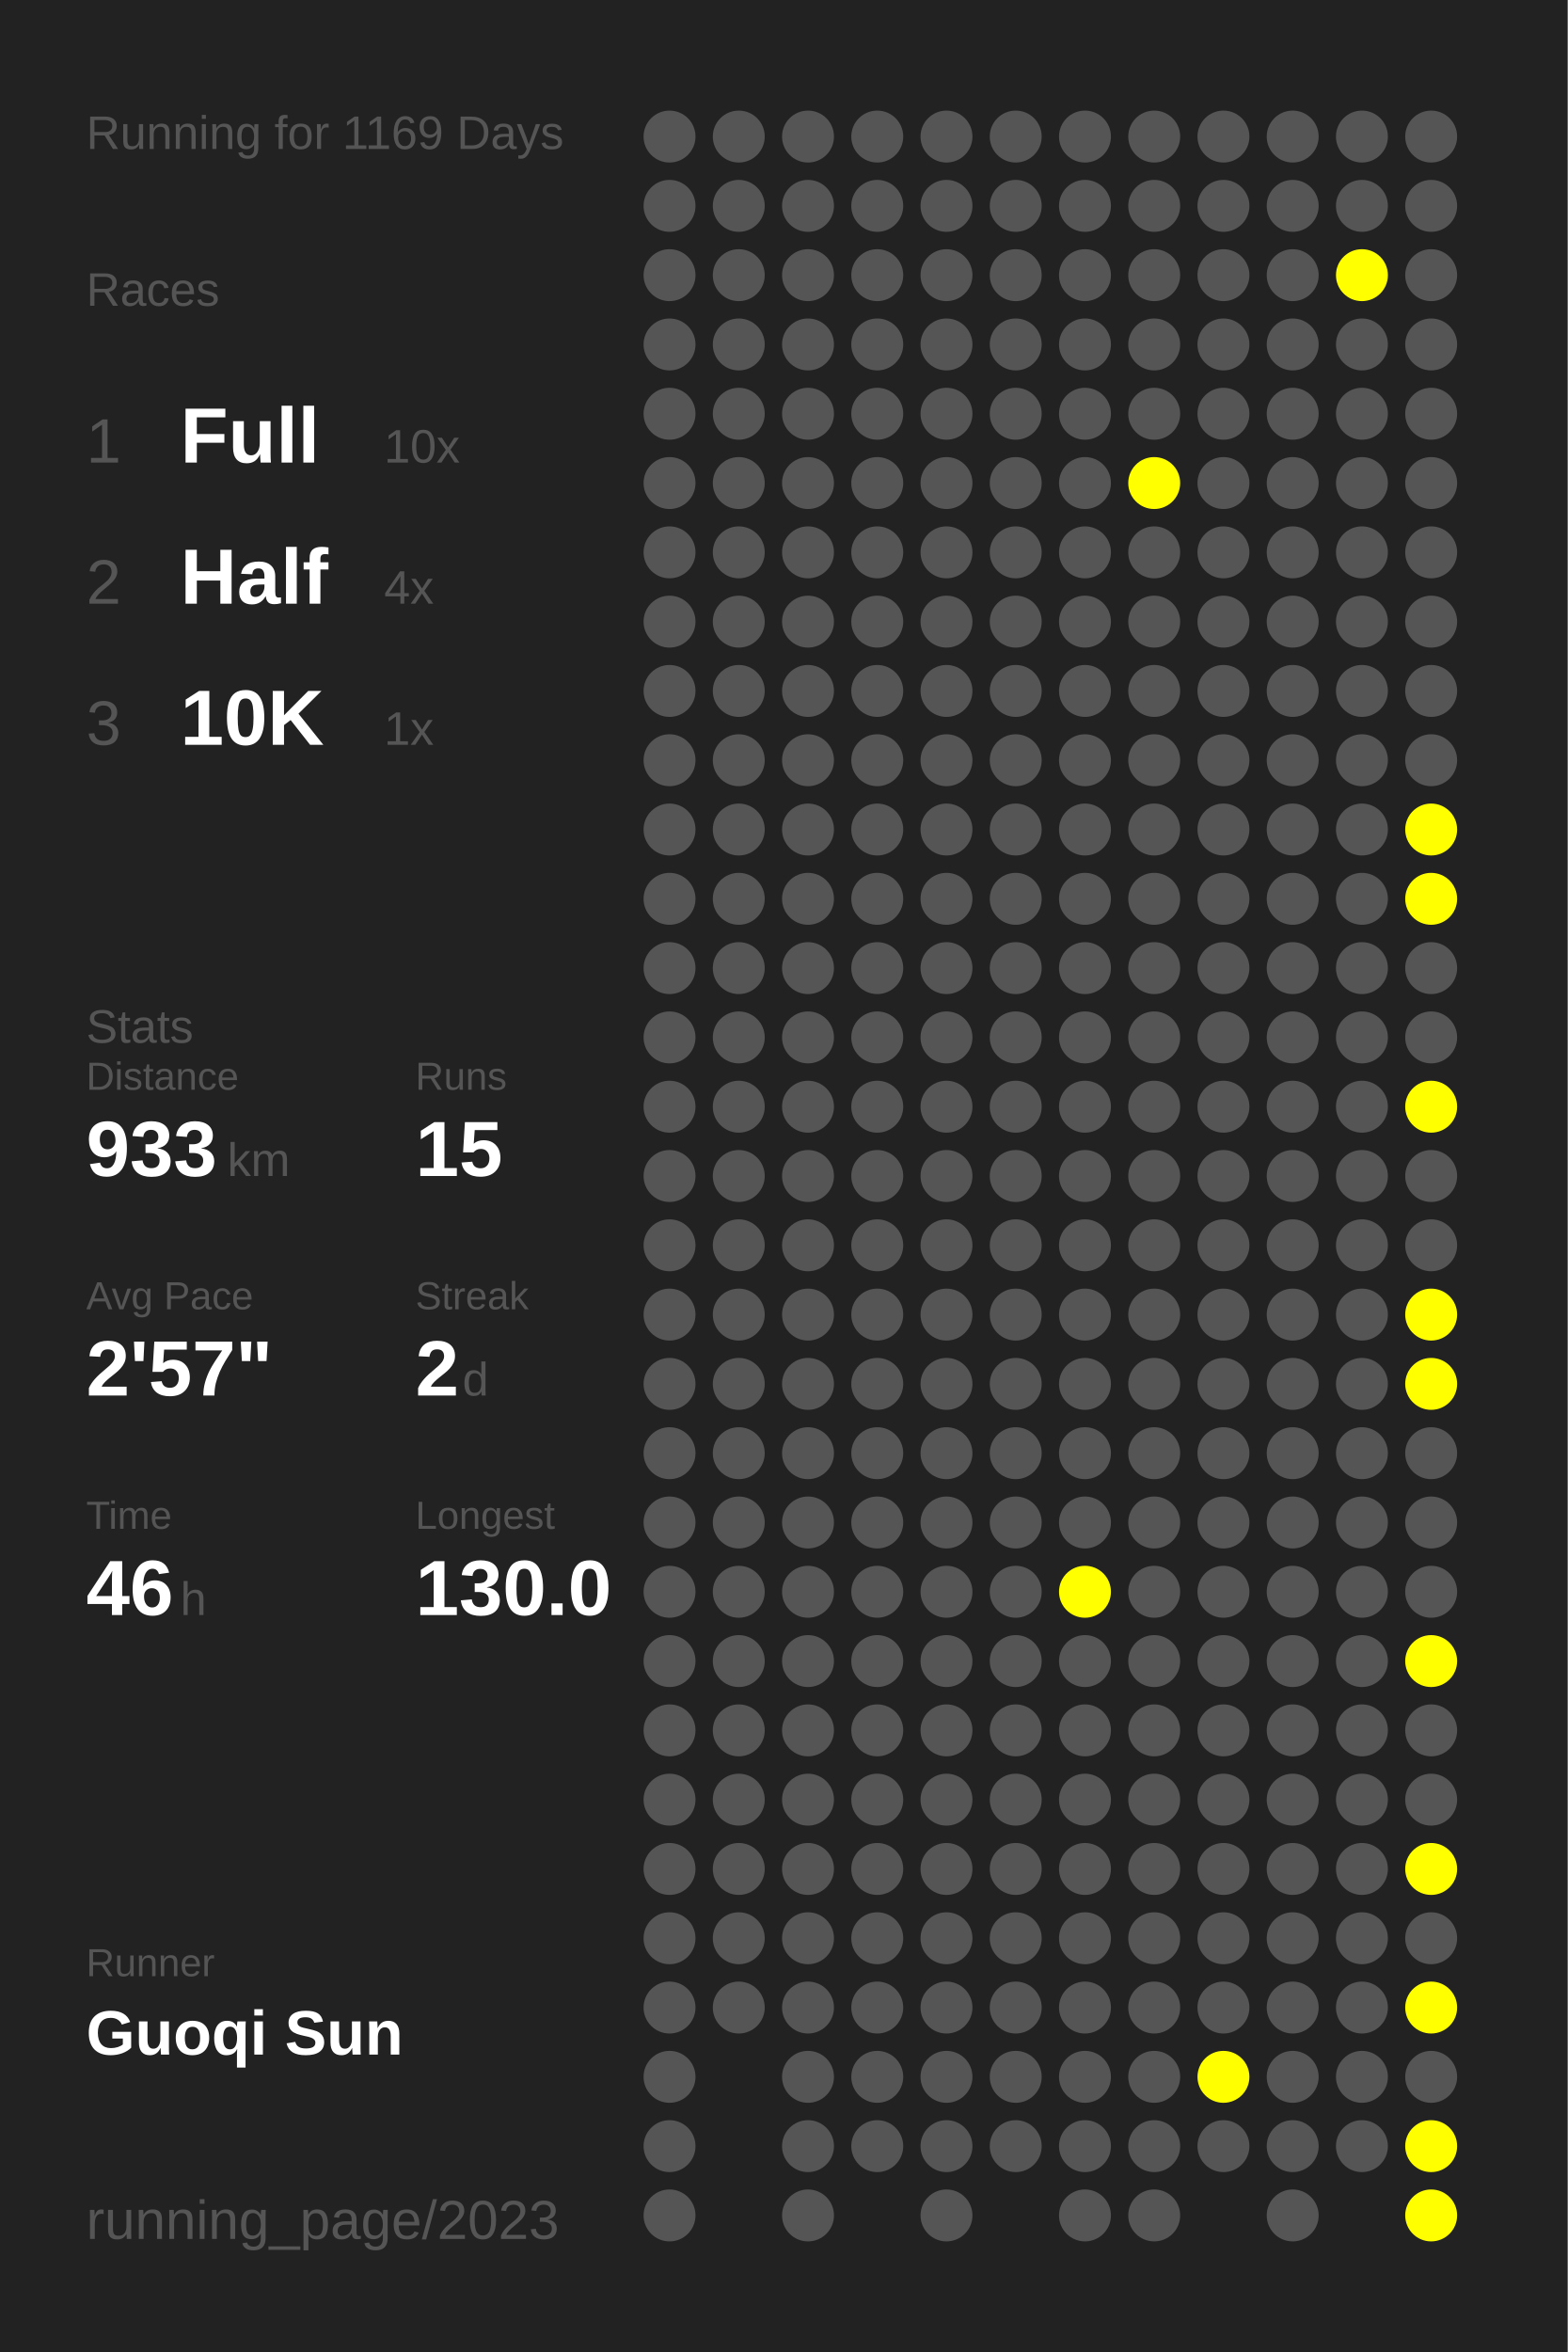
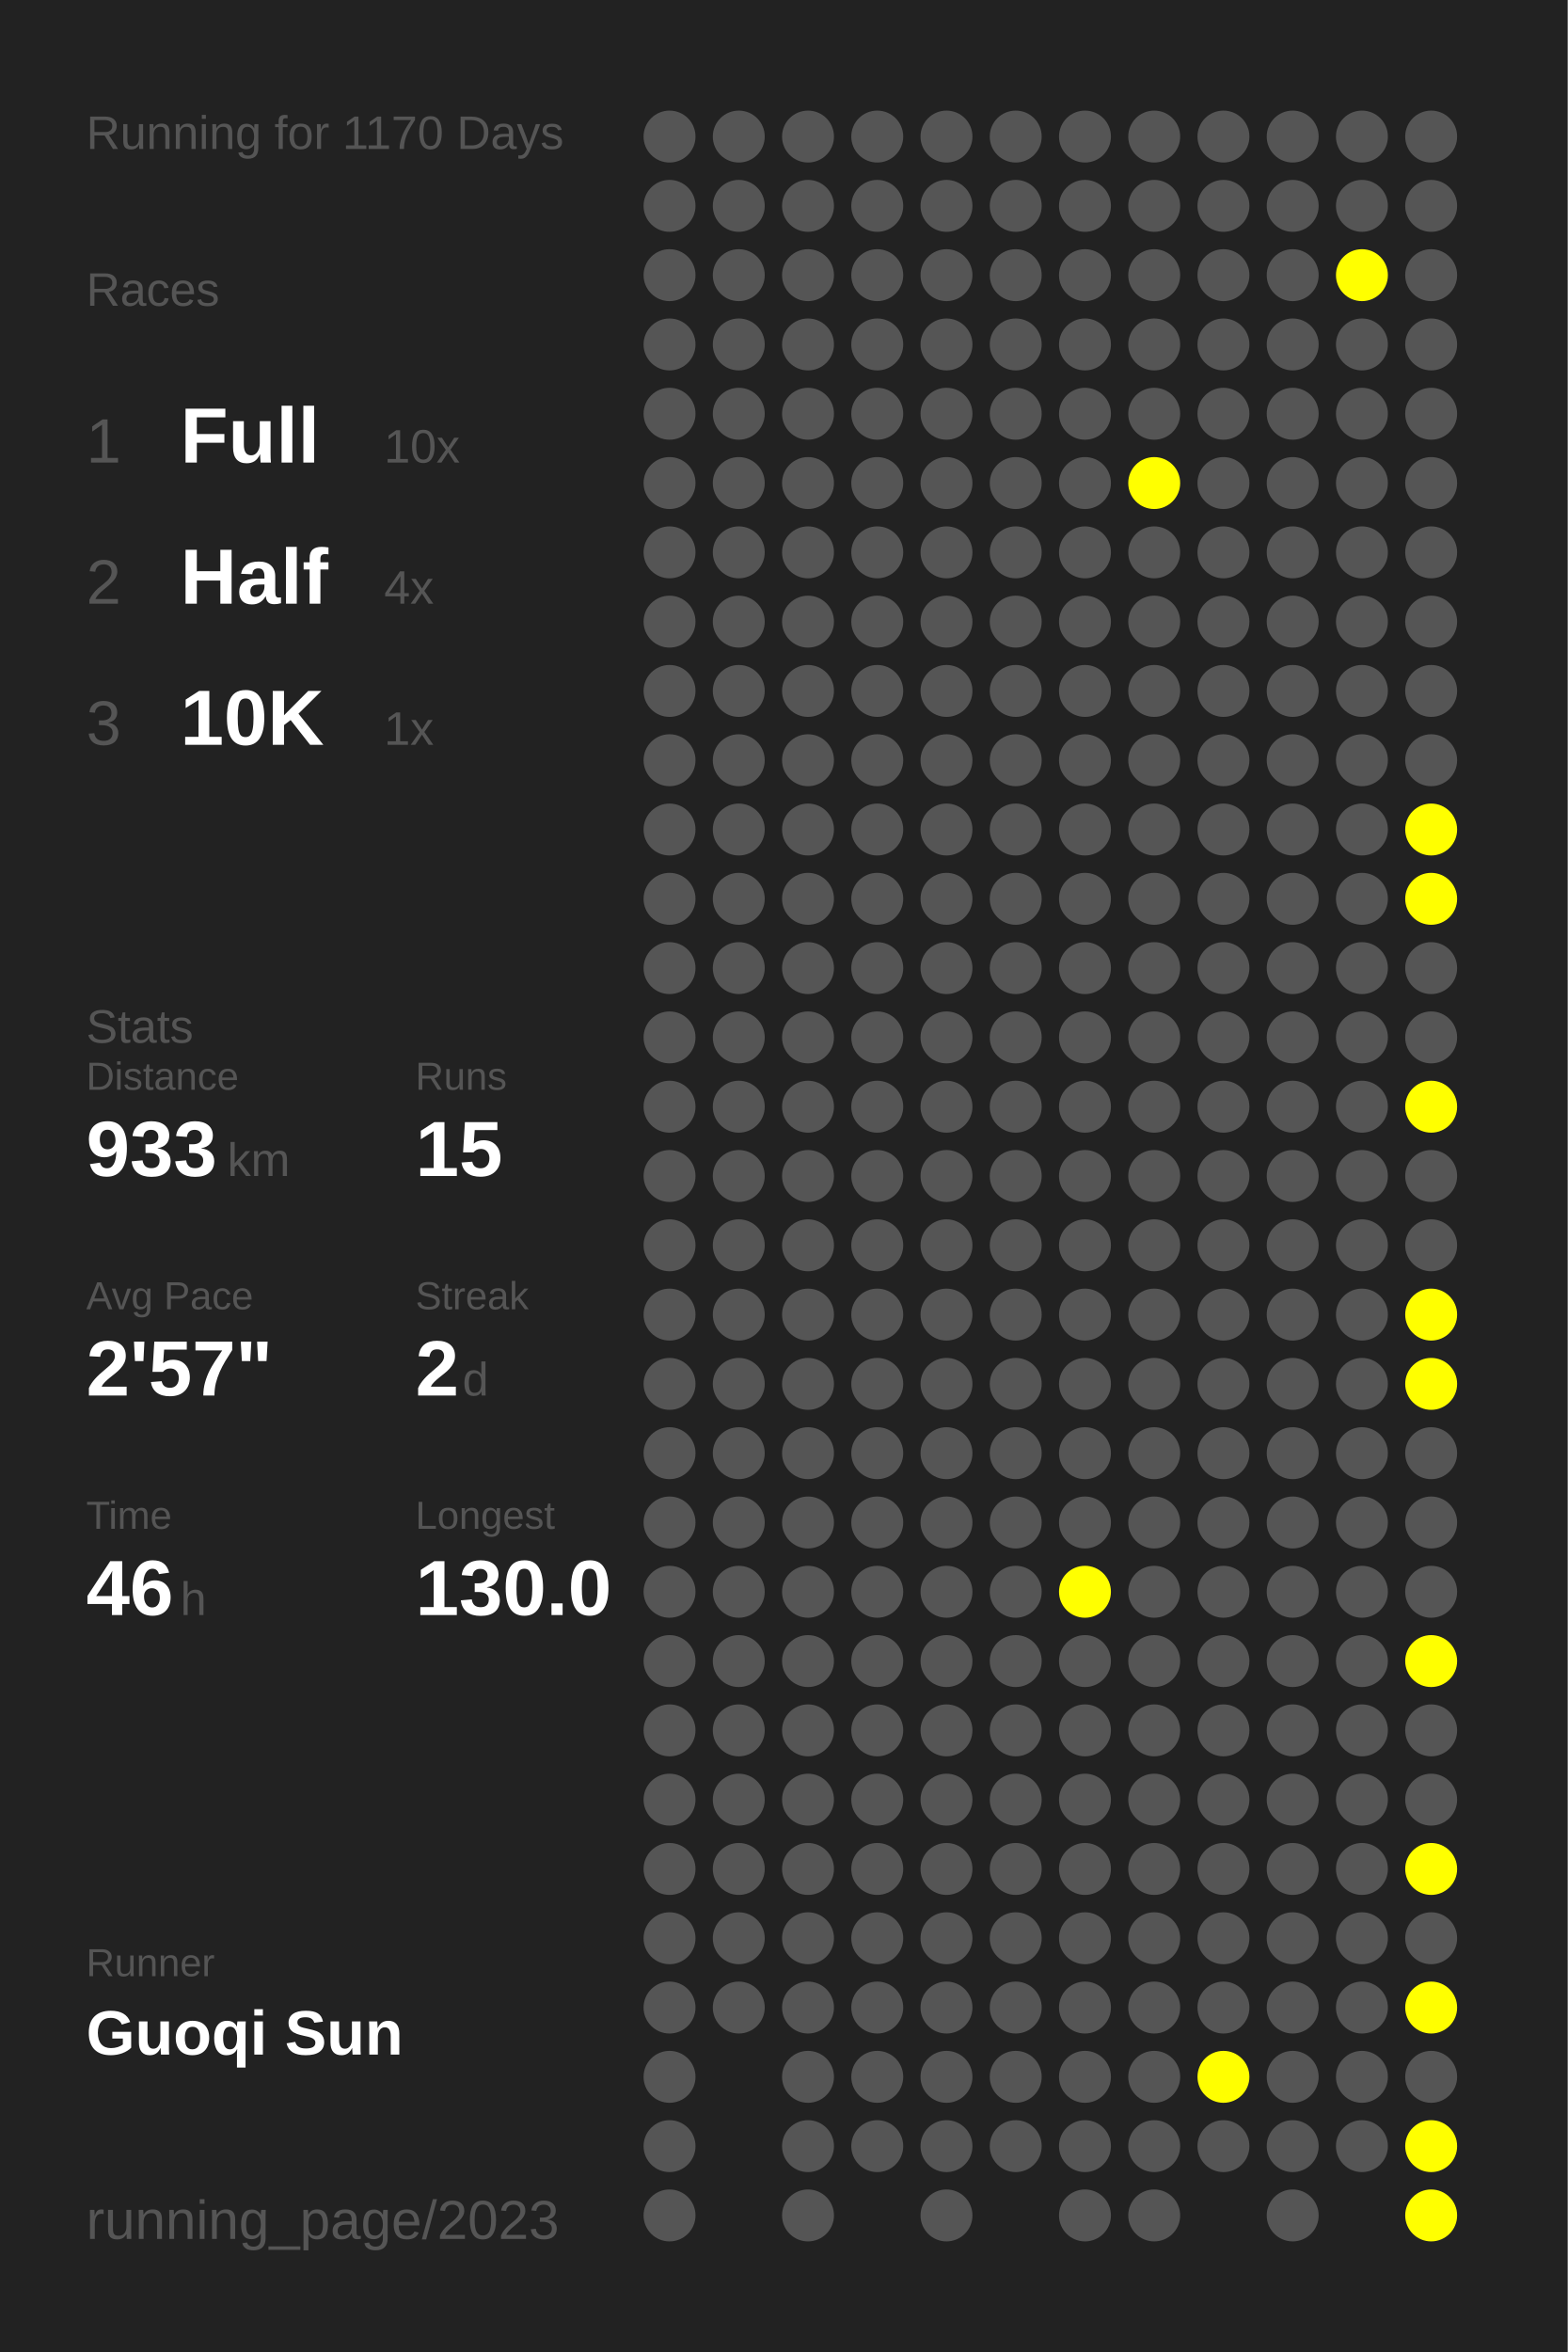
<svg xmlns="http://www.w3.org/2000/svg" baseProfile="full" height="300mm" version="1.1" viewBox="0,0,200,300" width="200mm">
  <defs />
  <rect fill="#222222" height="300" width="200" x="0" y="0" />
-   <text fill="#555555" style="font-size:6px; font-family:Arial;" x="11" y="19">Running for 1169 Days</text>
+   <text fill="#555555" style="font-size:6px; font-family:Arial;" x="11" y="19">Running for 1170 Days</text>
  <text fill="#555555" style="font-size:6px; font-family:Arial;" x="11" y="39">Races</text>
  <text fill="#555555" style="font-size:8px; font-family:Arial;" x="11" y="59">1</text>
  <text fill="#FFFFFF" style="font-size:10px; font-family:Arial; font-weight:bold;" x="23" y="59">Full</text>
  <text fill="#555555" style="font-size:6px; font-family:Arial;" x="49" y="59">10x</text>
  <text fill="#555555" style="font-size:8px; font-family:Arial;" x="11" y="77">2</text>
  <text fill="#FFFFFF" style="font-size:10px; font-family:Arial; font-weight:bold;" x="23" y="77">Half</text>
  <text fill="#555555" style="font-size:6px; font-family:Arial;" x="49" y="77">4x</text>
  <text fill="#555555" style="font-size:8px; font-family:Arial;" x="11" y="95">3</text>
  <text fill="#FFFFFF" style="font-size:10px; font-family:Arial; font-weight:bold;" x="23" y="95">10K</text>
  <text fill="#555555" style="font-size:6px; font-family:Arial;" x="49" y="95">1x</text>
  <text fill="#555555" style="font-size:6px; font-family:Arial;" x="11" y="133">Stats</text>
  <text fill="#555555" style="font-size:5px; font-family:Arial;" x="11" y="139">Distance</text>
  <text fill="#FFFFFF" style="font-size:10px; font-family:Arial; font-weight:bold;" x="11" y="150">933</text>
  <text fill="#555555" style="font-size:6px; font-family:Arial;" x="29" y="150">km</text>
  <text fill="#555555" style="font-size:5px; font-family:Arial;" x="53" y="139">Runs</text>
  <text fill="#FFFFFF" style="font-size:10px; font-family:Arial; font-weight:bold;" x="53" y="150">15</text>
  <text fill="#555555" style="font-size:5px; font-family:Arial;" x="11" y="167">Avg Pace</text>
  <text fill="#FFFFFF" style="font-size:10px; font-family:Arial; font-weight:bold;" x="11" y="178">2'57"</text>
  <text fill="#555555" style="font-size:5px; font-family:Arial;" x="53" y="167">Streak</text>
  <text fill="#FFFFFF" style="font-size:10px; font-family:Arial; font-weight:bold;" x="53" y="178">2</text>
  <text fill="#555555" style="font-size:6px; font-family:Arial;" x="59" y="178">d</text>
  <text fill="#555555" style="font-size:5px; font-family:Arial;" x="11" y="195">Time</text>
  <text fill="#FFFFFF" style="font-size:10px; font-family:Arial; font-weight:bold;" x="11" y="206">46</text>
  <text fill="#555555" style="font-size:6px; font-family:Arial;" x="23" y="206">h</text>
  <text fill="#555555" style="font-size:5px; font-family:Arial;" x="53" y="195">Longest</text>
  <text fill="#FFFFFF" style="font-size:10px; font-family:Arial; font-weight:bold;" x="53" y="206">130.0</text>
  <text fill="#555555" style="font-size:5px; font-family:Arial;" x="11" y="252.065">Runner</text>
  <text fill="#FFFFFF" style="font-size:8px; font-family:Arial; font-weight:bold;" x="11" y="262.065">Guoqi Sun</text>
  <text fill="#555555" style="font-size:7px; font-family:Arial;" x="11" y="285.581">running_page/2023</text>
  <circle cx="85.417" cy="17.419" fill="#555555" r="3.312" />
  <circle cx="85.417" cy="26.258" fill="#555555" r="3.312" />
  <circle cx="85.417" cy="35.097" fill="#555555" r="3.312" />
  <circle cx="85.417" cy="43.935" fill="#555555" r="3.312" />
  <circle cx="85.417" cy="52.774" fill="#555555" r="3.312" />
  <circle cx="85.417" cy="61.613" fill="#555555" r="3.312" />
  <circle cx="85.417" cy="70.452" fill="#555555" r="3.312" />
  <circle cx="85.417" cy="79.29" fill="#555555" r="3.312" />
  <circle cx="85.417" cy="88.129" fill="#555555" r="3.312" />
  <circle cx="85.417" cy="96.968" fill="#555555" r="3.312" />
  <circle cx="85.417" cy="105.806" fill="#555555" r="3.312" />
  <circle cx="85.417" cy="114.645" fill="#555555" r="3.312" />
  <circle cx="85.417" cy="123.484" fill="#555555" r="3.312" />
  <circle cx="85.417" cy="132.323" fill="#555555" r="3.312" />
  <circle cx="85.417" cy="141.161" fill="#555555" r="3.312" />
  <circle cx="85.417" cy="150" fill="#555555" r="3.312" />
  <circle cx="85.417" cy="158.839" fill="#555555" r="3.312" />
  <circle cx="85.417" cy="167.677" fill="#555555" r="3.312" />
  <circle cx="85.417" cy="176.516" fill="#555555" r="3.312" />
  <circle cx="85.417" cy="185.355" fill="#555555" r="3.312" />
  <circle cx="85.417" cy="194.194" fill="#555555" r="3.312" />
  <circle cx="85.417" cy="203.032" fill="#555555" r="3.312" />
  <circle cx="85.417" cy="211.871" fill="#555555" r="3.312" />
  <circle cx="85.417" cy="220.71" fill="#555555" r="3.312" />
  <circle cx="85.417" cy="229.548" fill="#555555" r="3.312" />
  <circle cx="85.417" cy="238.387" fill="#555555" r="3.312" />
  <circle cx="85.417" cy="247.226" fill="#555555" r="3.312" />
  <circle cx="85.417" cy="256.065" fill="#555555" r="3.312" />
  <circle cx="85.417" cy="264.903" fill="#555555" r="3.312" />
  <circle cx="85.417" cy="273.742" fill="#555555" r="3.312" />
  <circle cx="85.417" cy="282.581" fill="#555555" r="3.312" />
  <circle cx="94.25" cy="17.419" fill="#555555" r="3.312" />
  <circle cx="94.25" cy="26.258" fill="#555555" r="3.312" />
  <circle cx="94.25" cy="35.097" fill="#555555" r="3.312" />
  <circle cx="94.25" cy="43.935" fill="#555555" r="3.312" />
  <circle cx="94.25" cy="52.774" fill="#555555" r="3.312" />
  <circle cx="94.25" cy="61.613" fill="#555555" r="3.312" />
  <circle cx="94.25" cy="70.452" fill="#555555" r="3.312" />
  <circle cx="94.25" cy="79.29" fill="#555555" r="3.312" />
  <circle cx="94.25" cy="88.129" fill="#555555" r="3.312" />
  <circle cx="94.25" cy="96.968" fill="#555555" r="3.312" />
  <circle cx="94.25" cy="105.806" fill="#555555" r="3.312" />
  <circle cx="94.25" cy="114.645" fill="#555555" r="3.312" />
  <circle cx="94.25" cy="123.484" fill="#555555" r="3.312" />
  <circle cx="94.25" cy="132.323" fill="#555555" r="3.312" />
  <circle cx="94.25" cy="141.161" fill="#555555" r="3.312" />
  <circle cx="94.25" cy="150" fill="#555555" r="3.312" />
  <circle cx="94.25" cy="158.839" fill="#555555" r="3.312" />
  <circle cx="94.25" cy="167.677" fill="#555555" r="3.312" />
  <circle cx="94.25" cy="176.516" fill="#555555" r="3.312" />
  <circle cx="94.25" cy="185.355" fill="#555555" r="3.312" />
  <circle cx="94.25" cy="194.194" fill="#555555" r="3.312" />
  <circle cx="94.25" cy="203.032" fill="#555555" r="3.312" />
  <circle cx="94.25" cy="211.871" fill="#555555" r="3.312" />
  <circle cx="94.25" cy="220.71" fill="#555555" r="3.312" />
  <circle cx="94.25" cy="229.548" fill="#555555" r="3.312" />
  <circle cx="94.25" cy="238.387" fill="#555555" r="3.312" />
  <circle cx="94.25" cy="247.226" fill="#555555" r="3.312" />
  <circle cx="94.25" cy="256.065" fill="#555555" r="3.312" />
  <circle cx="103.083" cy="17.419" fill="#555555" r="3.312" />
  <circle cx="103.083" cy="26.258" fill="#555555" r="3.312" />
  <circle cx="103.083" cy="35.097" fill="#555555" r="3.312" />
  <circle cx="103.083" cy="43.935" fill="#555555" r="3.312" />
  <circle cx="103.083" cy="52.774" fill="#555555" r="3.312" />
  <circle cx="103.083" cy="61.613" fill="#555555" r="3.312" />
  <circle cx="103.083" cy="70.452" fill="#555555" r="3.312" />
  <circle cx="103.083" cy="79.29" fill="#555555" r="3.312" />
  <circle cx="103.083" cy="88.129" fill="#555555" r="3.312" />
  <circle cx="103.083" cy="96.968" fill="#555555" r="3.312" />
  <circle cx="103.083" cy="105.806" fill="#555555" r="3.312" />
  <circle cx="103.083" cy="114.645" fill="#555555" r="3.312" />
  <circle cx="103.083" cy="123.484" fill="#555555" r="3.312" />
  <circle cx="103.083" cy="132.323" fill="#555555" r="3.312" />
  <circle cx="103.083" cy="141.161" fill="#555555" r="3.312" />
  <circle cx="103.083" cy="150" fill="#555555" r="3.312" />
  <circle cx="103.083" cy="158.839" fill="#555555" r="3.312" />
  <circle cx="103.083" cy="167.677" fill="#555555" r="3.312" />
  <circle cx="103.083" cy="176.516" fill="#555555" r="3.312" />
  <circle cx="103.083" cy="185.355" fill="#555555" r="3.312" />
  <circle cx="103.083" cy="194.194" fill="#555555" r="3.312" />
  <circle cx="103.083" cy="203.032" fill="#555555" r="3.312" />
  <circle cx="103.083" cy="211.871" fill="#555555" r="3.312" />
  <circle cx="103.083" cy="220.71" fill="#555555" r="3.312" />
  <circle cx="103.083" cy="229.548" fill="#555555" r="3.312" />
  <circle cx="103.083" cy="238.387" fill="#555555" r="3.312" />
  <circle cx="103.083" cy="247.226" fill="#555555" r="3.312" />
  <circle cx="103.083" cy="256.065" fill="#555555" r="3.312" />
  <circle cx="103.083" cy="264.903" fill="#555555" r="3.312" />
  <circle cx="103.083" cy="273.742" fill="#555555" r="3.312" />
  <circle cx="103.083" cy="282.581" fill="#555555" r="3.312" />
  <circle cx="111.917" cy="17.419" fill="#555555" r="3.312" />
  <circle cx="111.917" cy="26.258" fill="#555555" r="3.312" />
  <circle cx="111.917" cy="35.097" fill="#555555" r="3.312" />
  <circle cx="111.917" cy="43.935" fill="#555555" r="3.312" />
  <circle cx="111.917" cy="52.774" fill="#555555" r="3.312" />
  <circle cx="111.917" cy="61.613" fill="#555555" r="3.312" />
  <circle cx="111.917" cy="70.452" fill="#555555" r="3.312" />
  <circle cx="111.917" cy="79.29" fill="#555555" r="3.312" />
  <circle cx="111.917" cy="88.129" fill="#555555" r="3.312" />
  <circle cx="111.917" cy="96.968" fill="#555555" r="3.312" />
  <circle cx="111.917" cy="105.806" fill="#555555" r="3.312" />
  <circle cx="111.917" cy="114.645" fill="#555555" r="3.312" />
  <circle cx="111.917" cy="123.484" fill="#555555" r="3.312" />
  <circle cx="111.917" cy="132.323" fill="#555555" r="3.312" />
  <circle cx="111.917" cy="141.161" fill="#555555" r="3.312" />
  <circle cx="111.917" cy="150" fill="#555555" r="3.312" />
  <circle cx="111.917" cy="158.839" fill="#555555" r="3.312" />
  <circle cx="111.917" cy="167.677" fill="#555555" r="3.312" />
  <circle cx="111.917" cy="176.516" fill="#555555" r="3.312" />
  <circle cx="111.917" cy="185.355" fill="#555555" r="3.312" />
  <circle cx="111.917" cy="194.194" fill="#555555" r="3.312" />
  <circle cx="111.917" cy="203.032" fill="#555555" r="3.312" />
  <circle cx="111.917" cy="211.871" fill="#555555" r="3.312" />
  <circle cx="111.917" cy="220.71" fill="#555555" r="3.312" />
  <circle cx="111.917" cy="229.548" fill="#555555" r="3.312" />
  <circle cx="111.917" cy="238.387" fill="#555555" r="3.312" />
  <circle cx="111.917" cy="247.226" fill="#555555" r="3.312" />
  <circle cx="111.917" cy="256.065" fill="#555555" r="3.312" />
  <circle cx="111.917" cy="264.903" fill="#555555" r="3.312" />
  <circle cx="111.917" cy="273.742" fill="#555555" r="3.312" />
  <circle cx="120.75" cy="17.419" fill="#555555" r="3.312" />
  <circle cx="120.75" cy="26.258" fill="#555555" r="3.312" />
  <circle cx="120.75" cy="35.097" fill="#555555" r="3.312" />
  <circle cx="120.75" cy="43.935" fill="#555555" r="3.312" />
  <circle cx="120.75" cy="52.774" fill="#555555" r="3.312" />
  <circle cx="120.75" cy="61.613" fill="#555555" r="3.312" />
  <circle cx="120.75" cy="70.452" fill="#555555" r="3.312" />
  <circle cx="120.75" cy="79.29" fill="#555555" r="3.312" />
  <circle cx="120.75" cy="88.129" fill="#555555" r="3.312" />
  <circle cx="120.75" cy="96.968" fill="#555555" r="3.312" />
  <circle cx="120.75" cy="105.806" fill="#555555" r="3.312" />
  <circle cx="120.75" cy="114.645" fill="#555555" r="3.312" />
  <circle cx="120.75" cy="123.484" fill="#555555" r="3.312" />
  <circle cx="120.75" cy="132.323" fill="#555555" r="3.312" />
  <circle cx="120.75" cy="141.161" fill="#555555" r="3.312" />
  <circle cx="120.75" cy="150" fill="#555555" r="3.312" />
  <circle cx="120.75" cy="158.839" fill="#555555" r="3.312" />
  <circle cx="120.75" cy="167.677" fill="#555555" r="3.312" />
  <circle cx="120.75" cy="176.516" fill="#555555" r="3.312" />
  <circle cx="120.75" cy="185.355" fill="#555555" r="3.312" />
  <circle cx="120.75" cy="194.194" fill="#555555" r="3.312" />
  <circle cx="120.75" cy="203.032" fill="#555555" r="3.312" />
  <circle cx="120.75" cy="211.871" fill="#555555" r="3.312" />
  <circle cx="120.75" cy="220.71" fill="#555555" r="3.312" />
  <circle cx="120.75" cy="229.548" fill="#555555" r="3.312" />
  <circle cx="120.75" cy="238.387" fill="#555555" r="3.312" />
  <circle cx="120.75" cy="247.226" fill="#555555" r="3.312" />
  <circle cx="120.75" cy="256.065" fill="#555555" r="3.312" />
  <circle cx="120.75" cy="264.903" fill="#555555" r="3.312" />
  <circle cx="120.75" cy="273.742" fill="#555555" r="3.312" />
  <circle cx="120.75" cy="282.581" fill="#555555" r="3.312" />
  <circle cx="129.583" cy="17.419" fill="#555555" r="3.312" />
  <circle cx="129.583" cy="26.258" fill="#555555" r="3.312" />
  <circle cx="129.583" cy="35.097" fill="#555555" r="3.312" />
  <circle cx="129.583" cy="43.935" fill="#555555" r="3.312" />
  <circle cx="129.583" cy="52.774" fill="#555555" r="3.312" />
  <circle cx="129.583" cy="61.613" fill="#555555" r="3.312" />
  <circle cx="129.583" cy="70.452" fill="#555555" r="3.312" />
  <circle cx="129.583" cy="79.29" fill="#555555" r="3.312" />
  <circle cx="129.583" cy="88.129" fill="#555555" r="3.312" />
  <circle cx="129.583" cy="96.968" fill="#555555" r="3.312" />
  <circle cx="129.583" cy="105.806" fill="#555555" r="3.312" />
  <circle cx="129.583" cy="114.645" fill="#555555" r="3.312" />
  <circle cx="129.583" cy="123.484" fill="#555555" r="3.312" />
  <circle cx="129.583" cy="132.323" fill="#555555" r="3.312" />
  <circle cx="129.583" cy="141.161" fill="#555555" r="3.312" />
  <circle cx="129.583" cy="150" fill="#555555" r="3.312" />
  <circle cx="129.583" cy="158.839" fill="#555555" r="3.312" />
  <circle cx="129.583" cy="167.677" fill="#555555" r="3.312" />
  <circle cx="129.583" cy="176.516" fill="#555555" r="3.312" />
  <circle cx="129.583" cy="185.355" fill="#555555" r="3.312" />
  <circle cx="129.583" cy="194.194" fill="#555555" r="3.312" />
  <circle cx="129.583" cy="203.032" fill="#555555" r="3.312" />
  <circle cx="129.583" cy="211.871" fill="#555555" r="3.312" />
  <circle cx="129.583" cy="220.71" fill="#555555" r="3.312" />
  <circle cx="129.583" cy="229.548" fill="#555555" r="3.312" />
  <circle cx="129.583" cy="238.387" fill="#555555" r="3.312" />
  <circle cx="129.583" cy="247.226" fill="#555555" r="3.312" />
  <circle cx="129.583" cy="256.065" fill="#555555" r="3.312" />
  <circle cx="129.583" cy="264.903" fill="#555555" r="3.312" />
  <circle cx="129.583" cy="273.742" fill="#555555" r="3.312" />
  <circle cx="138.417" cy="17.419" fill="#555555" r="3.312" />
  <circle cx="138.417" cy="26.258" fill="#555555" r="3.312" />
  <circle cx="138.417" cy="35.097" fill="#555555" r="3.312" />
  <circle cx="138.417" cy="43.935" fill="#555555" r="3.312" />
  <circle cx="138.417" cy="52.774" fill="#555555" r="3.312" />
  <circle cx="138.417" cy="61.613" fill="#555555" r="3.312" />
  <circle cx="138.417" cy="70.452" fill="#555555" r="3.312" />
  <circle cx="138.417" cy="79.29" fill="#555555" r="3.312" />
  <circle cx="138.417" cy="88.129" fill="#555555" r="3.312" />
  <circle cx="138.417" cy="96.968" fill="#555555" r="3.312" />
  <circle cx="138.417" cy="105.806" fill="#555555" r="3.312" />
  <circle cx="138.417" cy="114.645" fill="#555555" r="3.312" />
  <circle cx="138.417" cy="123.484" fill="#555555" r="3.312" />
  <circle cx="138.417" cy="132.323" fill="#555555" r="3.312" />
  <circle cx="138.417" cy="141.161" fill="#555555" r="3.312" />
  <circle cx="138.417" cy="150" fill="#555555" r="3.312" />
  <circle cx="138.417" cy="158.839" fill="#555555" r="3.312" />
  <circle cx="138.417" cy="167.677" fill="#555555" r="3.312" />
  <circle cx="138.417" cy="176.516" fill="#555555" r="3.312" />
  <circle cx="138.417" cy="185.355" fill="#555555" r="3.312" />
  <circle cx="138.417" cy="194.194" fill="#555555" r="3.312" />
  <circle cx="138.417" cy="203.032" fill="#FFFF00" r="3.312" />
  <circle cx="138.417" cy="211.871" fill="#555555" r="3.312" />
  <circle cx="138.417" cy="220.71" fill="#555555" r="3.312" />
  <circle cx="138.417" cy="229.548" fill="#555555" r="3.312" />
  <circle cx="138.417" cy="238.387" fill="#555555" r="3.312" />
  <circle cx="138.417" cy="247.226" fill="#555555" r="3.312" />
  <circle cx="138.417" cy="256.065" fill="#555555" r="3.312" />
  <circle cx="138.417" cy="264.903" fill="#555555" r="3.312" />
  <circle cx="138.417" cy="273.742" fill="#555555" r="3.312" />
  <circle cx="138.417" cy="282.581" fill="#555555" r="3.312" />
  <circle cx="147.25" cy="17.419" fill="#555555" r="3.312" />
  <circle cx="147.25" cy="26.258" fill="#555555" r="3.312" />
  <circle cx="147.25" cy="35.097" fill="#555555" r="3.312" />
  <circle cx="147.25" cy="43.935" fill="#555555" r="3.312" />
  <circle cx="147.25" cy="52.774" fill="#555555" r="3.312" />
  <circle cx="147.25" cy="61.613" fill="#FFFF00" r="3.312" />
  <circle cx="147.25" cy="70.452" fill="#555555" r="3.312" />
  <circle cx="147.25" cy="79.29" fill="#555555" r="3.312" />
  <circle cx="147.25" cy="88.129" fill="#555555" r="3.312" />
  <circle cx="147.25" cy="96.968" fill="#555555" r="3.312" />
  <circle cx="147.25" cy="105.806" fill="#555555" r="3.312" />
  <circle cx="147.25" cy="114.645" fill="#555555" r="3.312" />
  <circle cx="147.25" cy="123.484" fill="#555555" r="3.312" />
  <circle cx="147.25" cy="132.323" fill="#555555" r="3.312" />
  <circle cx="147.25" cy="141.161" fill="#555555" r="3.312" />
  <circle cx="147.25" cy="150" fill="#555555" r="3.312" />
  <circle cx="147.25" cy="158.839" fill="#555555" r="3.312" />
  <circle cx="147.25" cy="167.677" fill="#555555" r="3.312" />
  <circle cx="147.25" cy="176.516" fill="#555555" r="3.312" />
  <circle cx="147.25" cy="185.355" fill="#555555" r="3.312" />
  <circle cx="147.25" cy="194.194" fill="#555555" r="3.312" />
  <circle cx="147.25" cy="203.032" fill="#555555" r="3.312" />
  <circle cx="147.25" cy="211.871" fill="#555555" r="3.312" />
  <circle cx="147.25" cy="220.71" fill="#555555" r="3.312" />
  <circle cx="147.25" cy="229.548" fill="#555555" r="3.312" />
  <circle cx="147.25" cy="238.387" fill="#555555" r="3.312" />
  <circle cx="147.25" cy="247.226" fill="#555555" r="3.312" />
  <circle cx="147.25" cy="256.065" fill="#555555" r="3.312" />
  <circle cx="147.25" cy="264.903" fill="#555555" r="3.312" />
  <circle cx="147.25" cy="273.742" fill="#555555" r="3.312" />
  <circle cx="147.25" cy="282.581" fill="#555555" r="3.312" />
  <circle cx="156.083" cy="17.419" fill="#555555" r="3.312" />
  <circle cx="156.083" cy="26.258" fill="#555555" r="3.312" />
  <circle cx="156.083" cy="35.097" fill="#555555" r="3.312" />
  <circle cx="156.083" cy="43.935" fill="#555555" r="3.312" />
  <circle cx="156.083" cy="52.774" fill="#555555" r="3.312" />
  <circle cx="156.083" cy="61.613" fill="#555555" r="3.312" />
  <circle cx="156.083" cy="70.452" fill="#555555" r="3.312" />
  <circle cx="156.083" cy="79.29" fill="#555555" r="3.312" />
  <circle cx="156.083" cy="88.129" fill="#555555" r="3.312" />
  <circle cx="156.083" cy="96.968" fill="#555555" r="3.312" />
  <circle cx="156.083" cy="105.806" fill="#555555" r="3.312" />
  <circle cx="156.083" cy="114.645" fill="#555555" r="3.312" />
  <circle cx="156.083" cy="123.484" fill="#555555" r="3.312" />
  <circle cx="156.083" cy="132.323" fill="#555555" r="3.312" />
  <circle cx="156.083" cy="141.161" fill="#555555" r="3.312" />
  <circle cx="156.083" cy="150" fill="#555555" r="3.312" />
  <circle cx="156.083" cy="158.839" fill="#555555" r="3.312" />
  <circle cx="156.083" cy="167.677" fill="#555555" r="3.312" />
  <circle cx="156.083" cy="176.516" fill="#555555" r="3.312" />
  <circle cx="156.083" cy="185.355" fill="#555555" r="3.312" />
  <circle cx="156.083" cy="194.194" fill="#555555" r="3.312" />
  <circle cx="156.083" cy="203.032" fill="#555555" r="3.312" />
  <circle cx="156.083" cy="211.871" fill="#555555" r="3.312" />
  <circle cx="156.083" cy="220.71" fill="#555555" r="3.312" />
  <circle cx="156.083" cy="229.548" fill="#555555" r="3.312" />
  <circle cx="156.083" cy="238.387" fill="#555555" r="3.312" />
  <circle cx="156.083" cy="247.226" fill="#555555" r="3.312" />
  <circle cx="156.083" cy="256.065" fill="#555555" r="3.312" />
  <circle cx="156.083" cy="264.903" fill="#FFFF00" r="3.312" />
  <circle cx="156.083" cy="273.742" fill="#555555" r="3.312" />
  <circle cx="164.917" cy="17.419" fill="#555555" r="3.312" />
  <circle cx="164.917" cy="26.258" fill="#555555" r="3.312" />
  <circle cx="164.917" cy="35.097" fill="#555555" r="3.312" />
  <circle cx="164.917" cy="43.935" fill="#555555" r="3.312" />
  <circle cx="164.917" cy="52.774" fill="#555555" r="3.312" />
  <circle cx="164.917" cy="61.613" fill="#555555" r="3.312" />
  <circle cx="164.917" cy="70.452" fill="#555555" r="3.312" />
  <circle cx="164.917" cy="79.29" fill="#555555" r="3.312" />
  <circle cx="164.917" cy="88.129" fill="#555555" r="3.312" />
  <circle cx="164.917" cy="96.968" fill="#555555" r="3.312" />
  <circle cx="164.917" cy="105.806" fill="#555555" r="3.312" />
  <circle cx="164.917" cy="114.645" fill="#555555" r="3.312" />
  <circle cx="164.917" cy="123.484" fill="#555555" r="3.312" />
  <circle cx="164.917" cy="132.323" fill="#555555" r="3.312" />
  <circle cx="164.917" cy="141.161" fill="#555555" r="3.312" />
  <circle cx="164.917" cy="150" fill="#555555" r="3.312" />
  <circle cx="164.917" cy="158.839" fill="#555555" r="3.312" />
  <circle cx="164.917" cy="167.677" fill="#555555" r="3.312" />
  <circle cx="164.917" cy="176.516" fill="#555555" r="3.312" />
  <circle cx="164.917" cy="185.355" fill="#555555" r="3.312" />
  <circle cx="164.917" cy="194.194" fill="#555555" r="3.312" />
  <circle cx="164.917" cy="203.032" fill="#555555" r="3.312" />
  <circle cx="164.917" cy="211.871" fill="#555555" r="3.312" />
  <circle cx="164.917" cy="220.71" fill="#555555" r="3.312" />
  <circle cx="164.917" cy="229.548" fill="#555555" r="3.312" />
  <circle cx="164.917" cy="238.387" fill="#555555" r="3.312" />
  <circle cx="164.917" cy="247.226" fill="#555555" r="3.312" />
  <circle cx="164.917" cy="256.065" fill="#555555" r="3.312" />
  <circle cx="164.917" cy="264.903" fill="#555555" r="3.312" />
  <circle cx="164.917" cy="273.742" fill="#555555" r="3.312" />
  <circle cx="164.917" cy="282.581" fill="#555555" r="3.312" />
  <circle cx="173.75" cy="17.419" fill="#555555" r="3.312" />
  <circle cx="173.75" cy="26.258" fill="#555555" r="3.312" />
  <circle cx="173.75" cy="35.097" fill="#FFFF00" r="3.312" />
  <circle cx="173.75" cy="43.935" fill="#555555" r="3.312" />
  <circle cx="173.75" cy="52.774" fill="#555555" r="3.312" />
  <circle cx="173.75" cy="61.613" fill="#555555" r="3.312" />
  <circle cx="173.75" cy="70.452" fill="#555555" r="3.312" />
  <circle cx="173.75" cy="79.29" fill="#555555" r="3.312" />
  <circle cx="173.75" cy="88.129" fill="#555555" r="3.312" />
  <circle cx="173.75" cy="96.968" fill="#555555" r="3.312" />
  <circle cx="173.75" cy="105.806" fill="#555555" r="3.312" />
  <circle cx="173.75" cy="114.645" fill="#555555" r="3.312" />
  <circle cx="173.75" cy="123.484" fill="#555555" r="3.312" />
  <circle cx="173.75" cy="132.323" fill="#555555" r="3.312" />
  <circle cx="173.75" cy="141.161" fill="#555555" r="3.312" />
  <circle cx="173.75" cy="150" fill="#555555" r="3.312" />
  <circle cx="173.75" cy="158.839" fill="#555555" r="3.312" />
  <circle cx="173.75" cy="167.677" fill="#555555" r="3.312" />
  <circle cx="173.75" cy="176.516" fill="#555555" r="3.312" />
  <circle cx="173.75" cy="185.355" fill="#555555" r="3.312" />
  <circle cx="173.75" cy="194.194" fill="#555555" r="3.312" />
  <circle cx="173.75" cy="203.032" fill="#555555" r="3.312" />
  <circle cx="173.75" cy="211.871" fill="#555555" r="3.312" />
  <circle cx="173.75" cy="220.71" fill="#555555" r="3.312" />
  <circle cx="173.75" cy="229.548" fill="#555555" r="3.312" />
  <circle cx="173.75" cy="238.387" fill="#555555" r="3.312" />
  <circle cx="173.75" cy="247.226" fill="#555555" r="3.312" />
  <circle cx="173.75" cy="256.065" fill="#555555" r="3.312" />
  <circle cx="173.75" cy="264.903" fill="#555555" r="3.312" />
  <circle cx="173.75" cy="273.742" fill="#555555" r="3.312" />
  <circle cx="182.583" cy="17.419" fill="#555555" r="3.312" />
  <circle cx="182.583" cy="26.258" fill="#555555" r="3.312" />
  <circle cx="182.583" cy="35.097" fill="#555555" r="3.312" />
  <circle cx="182.583" cy="43.935" fill="#555555" r="3.312" />
  <circle cx="182.583" cy="52.774" fill="#555555" r="3.312" />
  <circle cx="182.583" cy="61.613" fill="#555555" r="3.312" />
  <circle cx="182.583" cy="70.452" fill="#555555" r="3.312" />
  <circle cx="182.583" cy="79.29" fill="#555555" r="3.312" />
  <circle cx="182.583" cy="88.129" fill="#555555" r="3.312" />
  <circle cx="182.583" cy="96.968" fill="#555555" r="3.312" />
  <circle cx="182.583" cy="105.806" fill="#FFFF00" r="3.312" />
  <circle cx="182.583" cy="114.645" fill="#FFFF00" r="3.312" />
  <circle cx="182.583" cy="123.484" fill="#555555" r="3.312" />
  <circle cx="182.583" cy="132.323" fill="#555555" r="3.312" />
  <circle cx="182.583" cy="141.161" fill="#FFFF00" r="3.312" />
  <circle cx="182.583" cy="150" fill="#555555" r="3.312" />
  <circle cx="182.583" cy="158.839" fill="#555555" r="3.312" />
  <circle cx="182.583" cy="167.677" fill="#FFFF00" r="3.312" />
  <circle cx="182.583" cy="176.516" fill="#FFFF00" r="3.312" />
  <circle cx="182.583" cy="185.355" fill="#555555" r="3.312" />
  <circle cx="182.583" cy="194.194" fill="#555555" r="3.312" />
  <circle cx="182.583" cy="203.032" fill="#555555" r="3.312" />
  <circle cx="182.583" cy="211.871" fill="#FFFF00" r="3.312" />
  <circle cx="182.583" cy="220.71" fill="#555555" r="3.312" />
  <circle cx="182.583" cy="229.548" fill="#555555" r="3.312" />
  <circle cx="182.583" cy="238.387" fill="#FFFF00" r="3.312" />
  <circle cx="182.583" cy="247.226" fill="#555555" r="3.312" />
  <circle cx="182.583" cy="256.065" fill="#FFFF00" r="3.312" />
  <circle cx="182.583" cy="264.903" fill="#555555" r="3.312" />
  <circle cx="182.583" cy="273.742" fill="#FFFF00" r="3.312" />
  <circle cx="182.583" cy="282.581" fill="#FFFF00" r="3.312" />
</svg>
